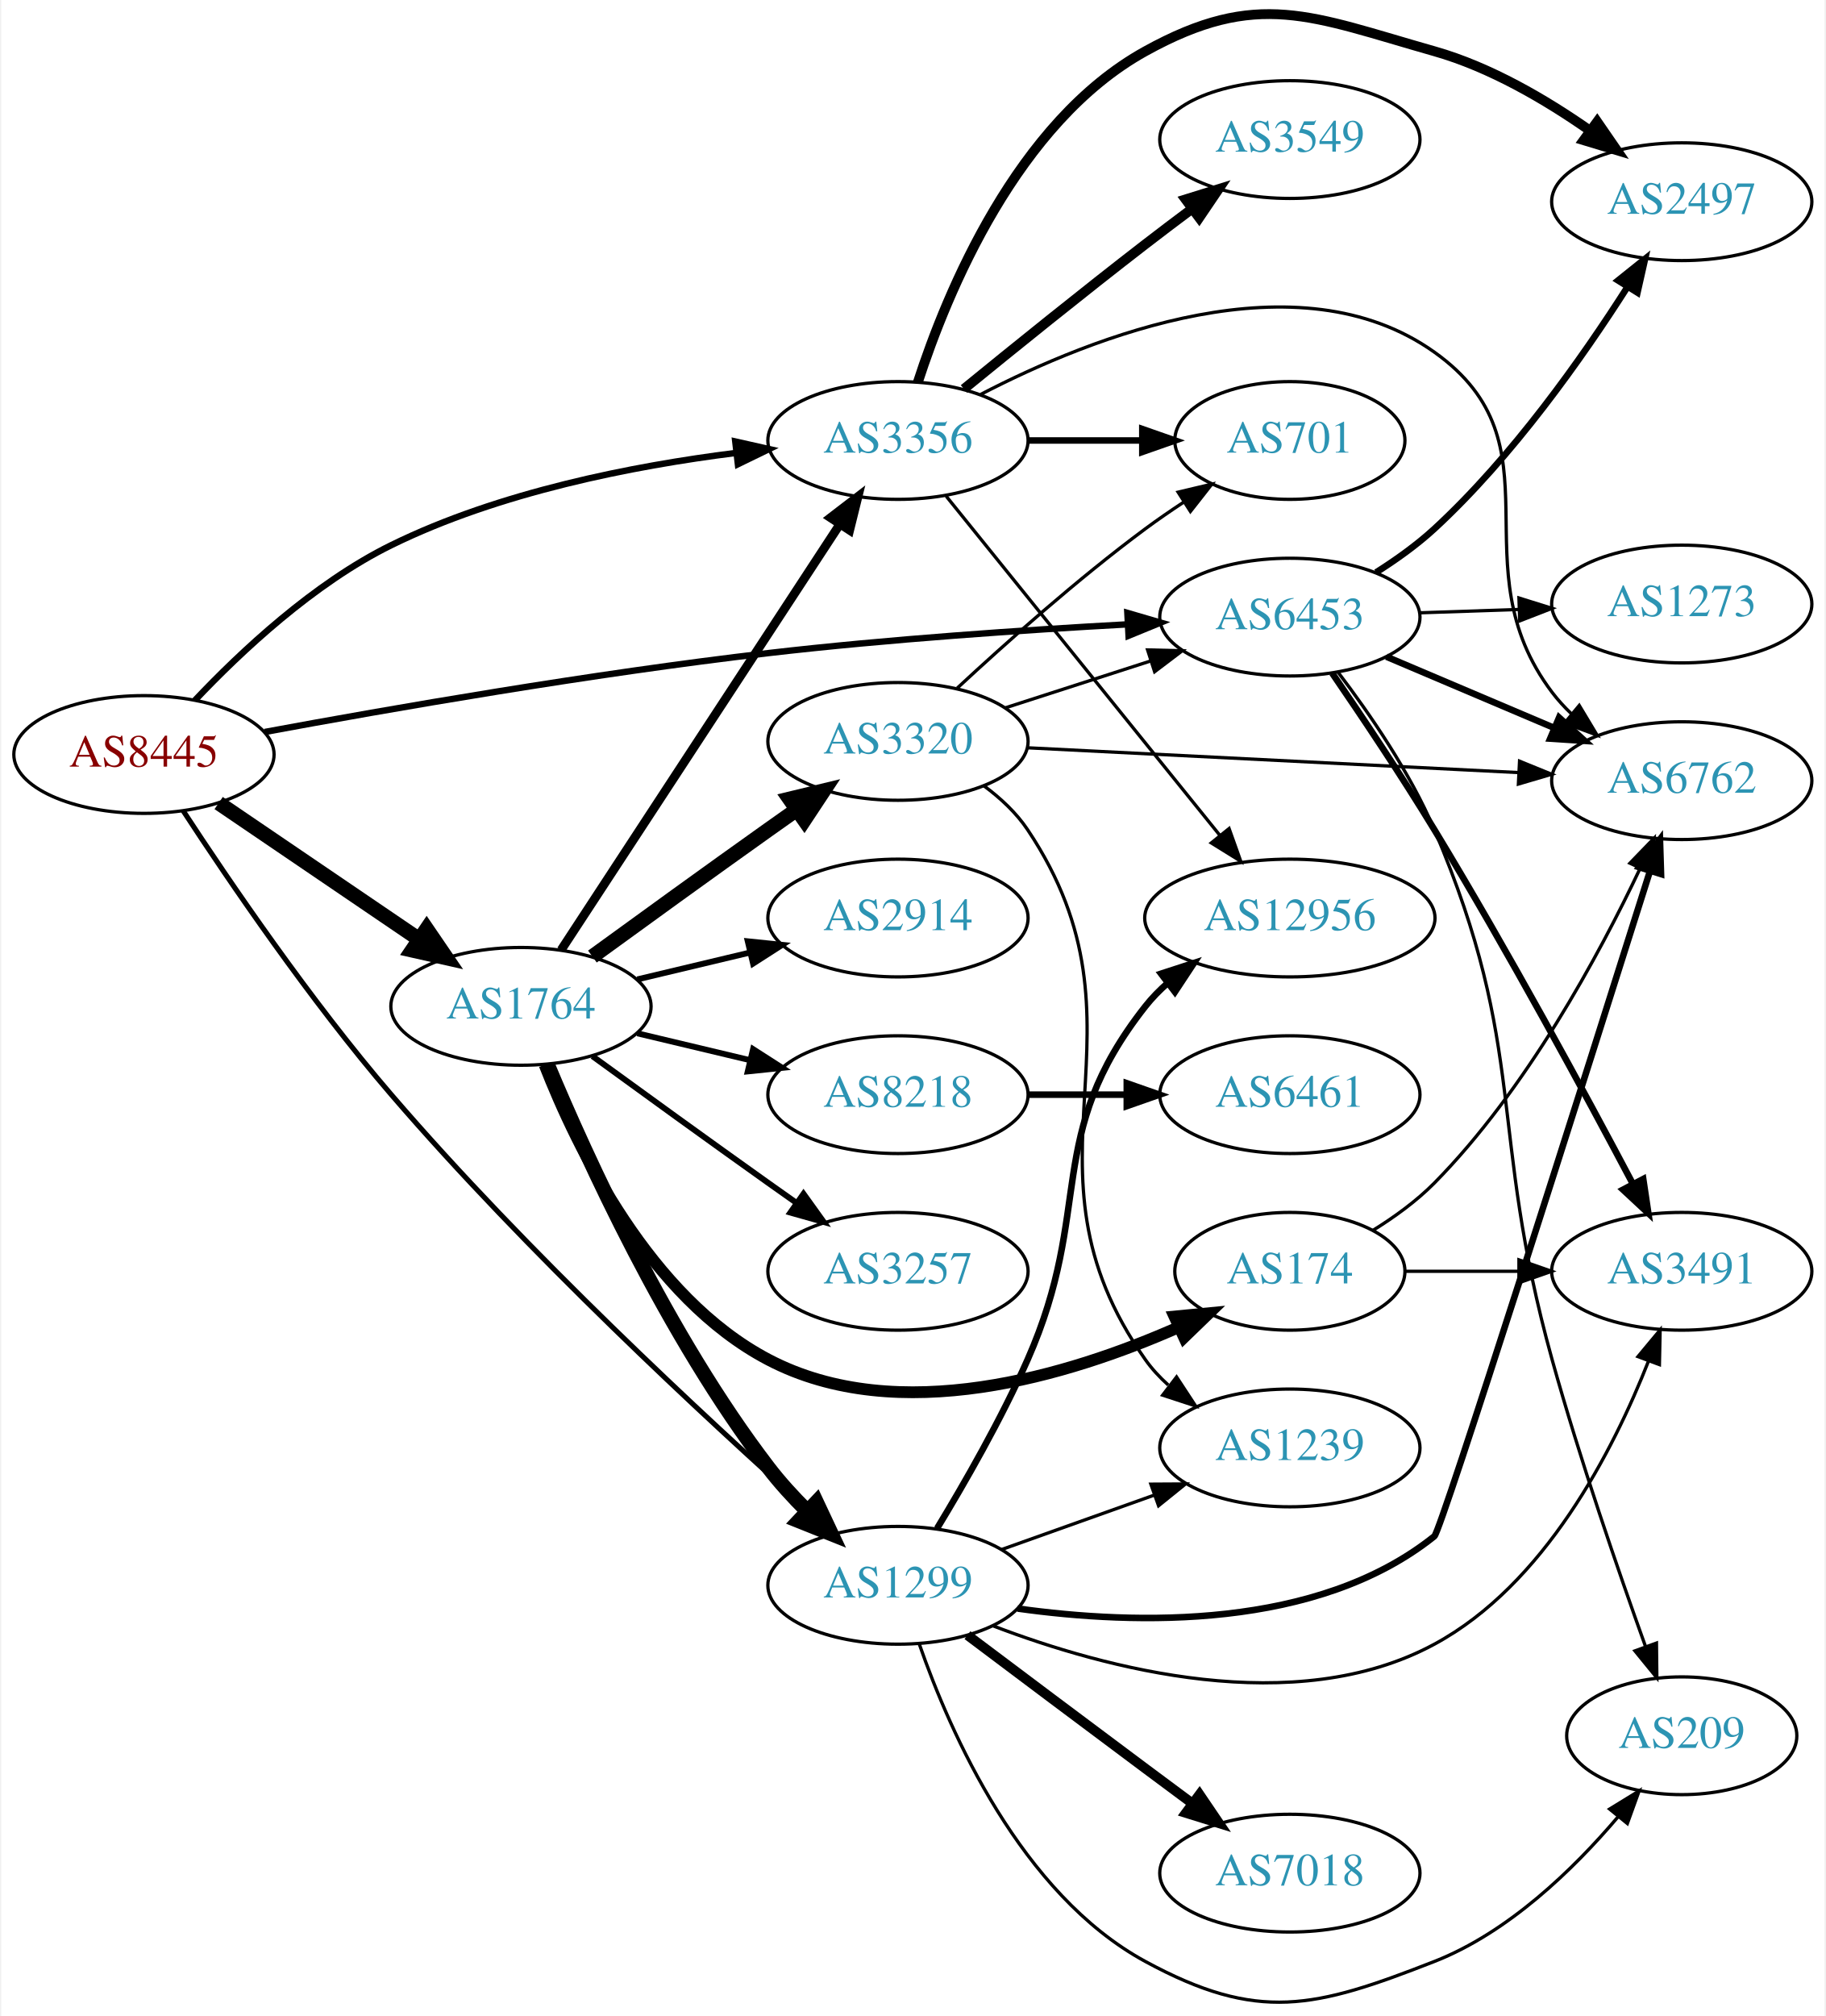
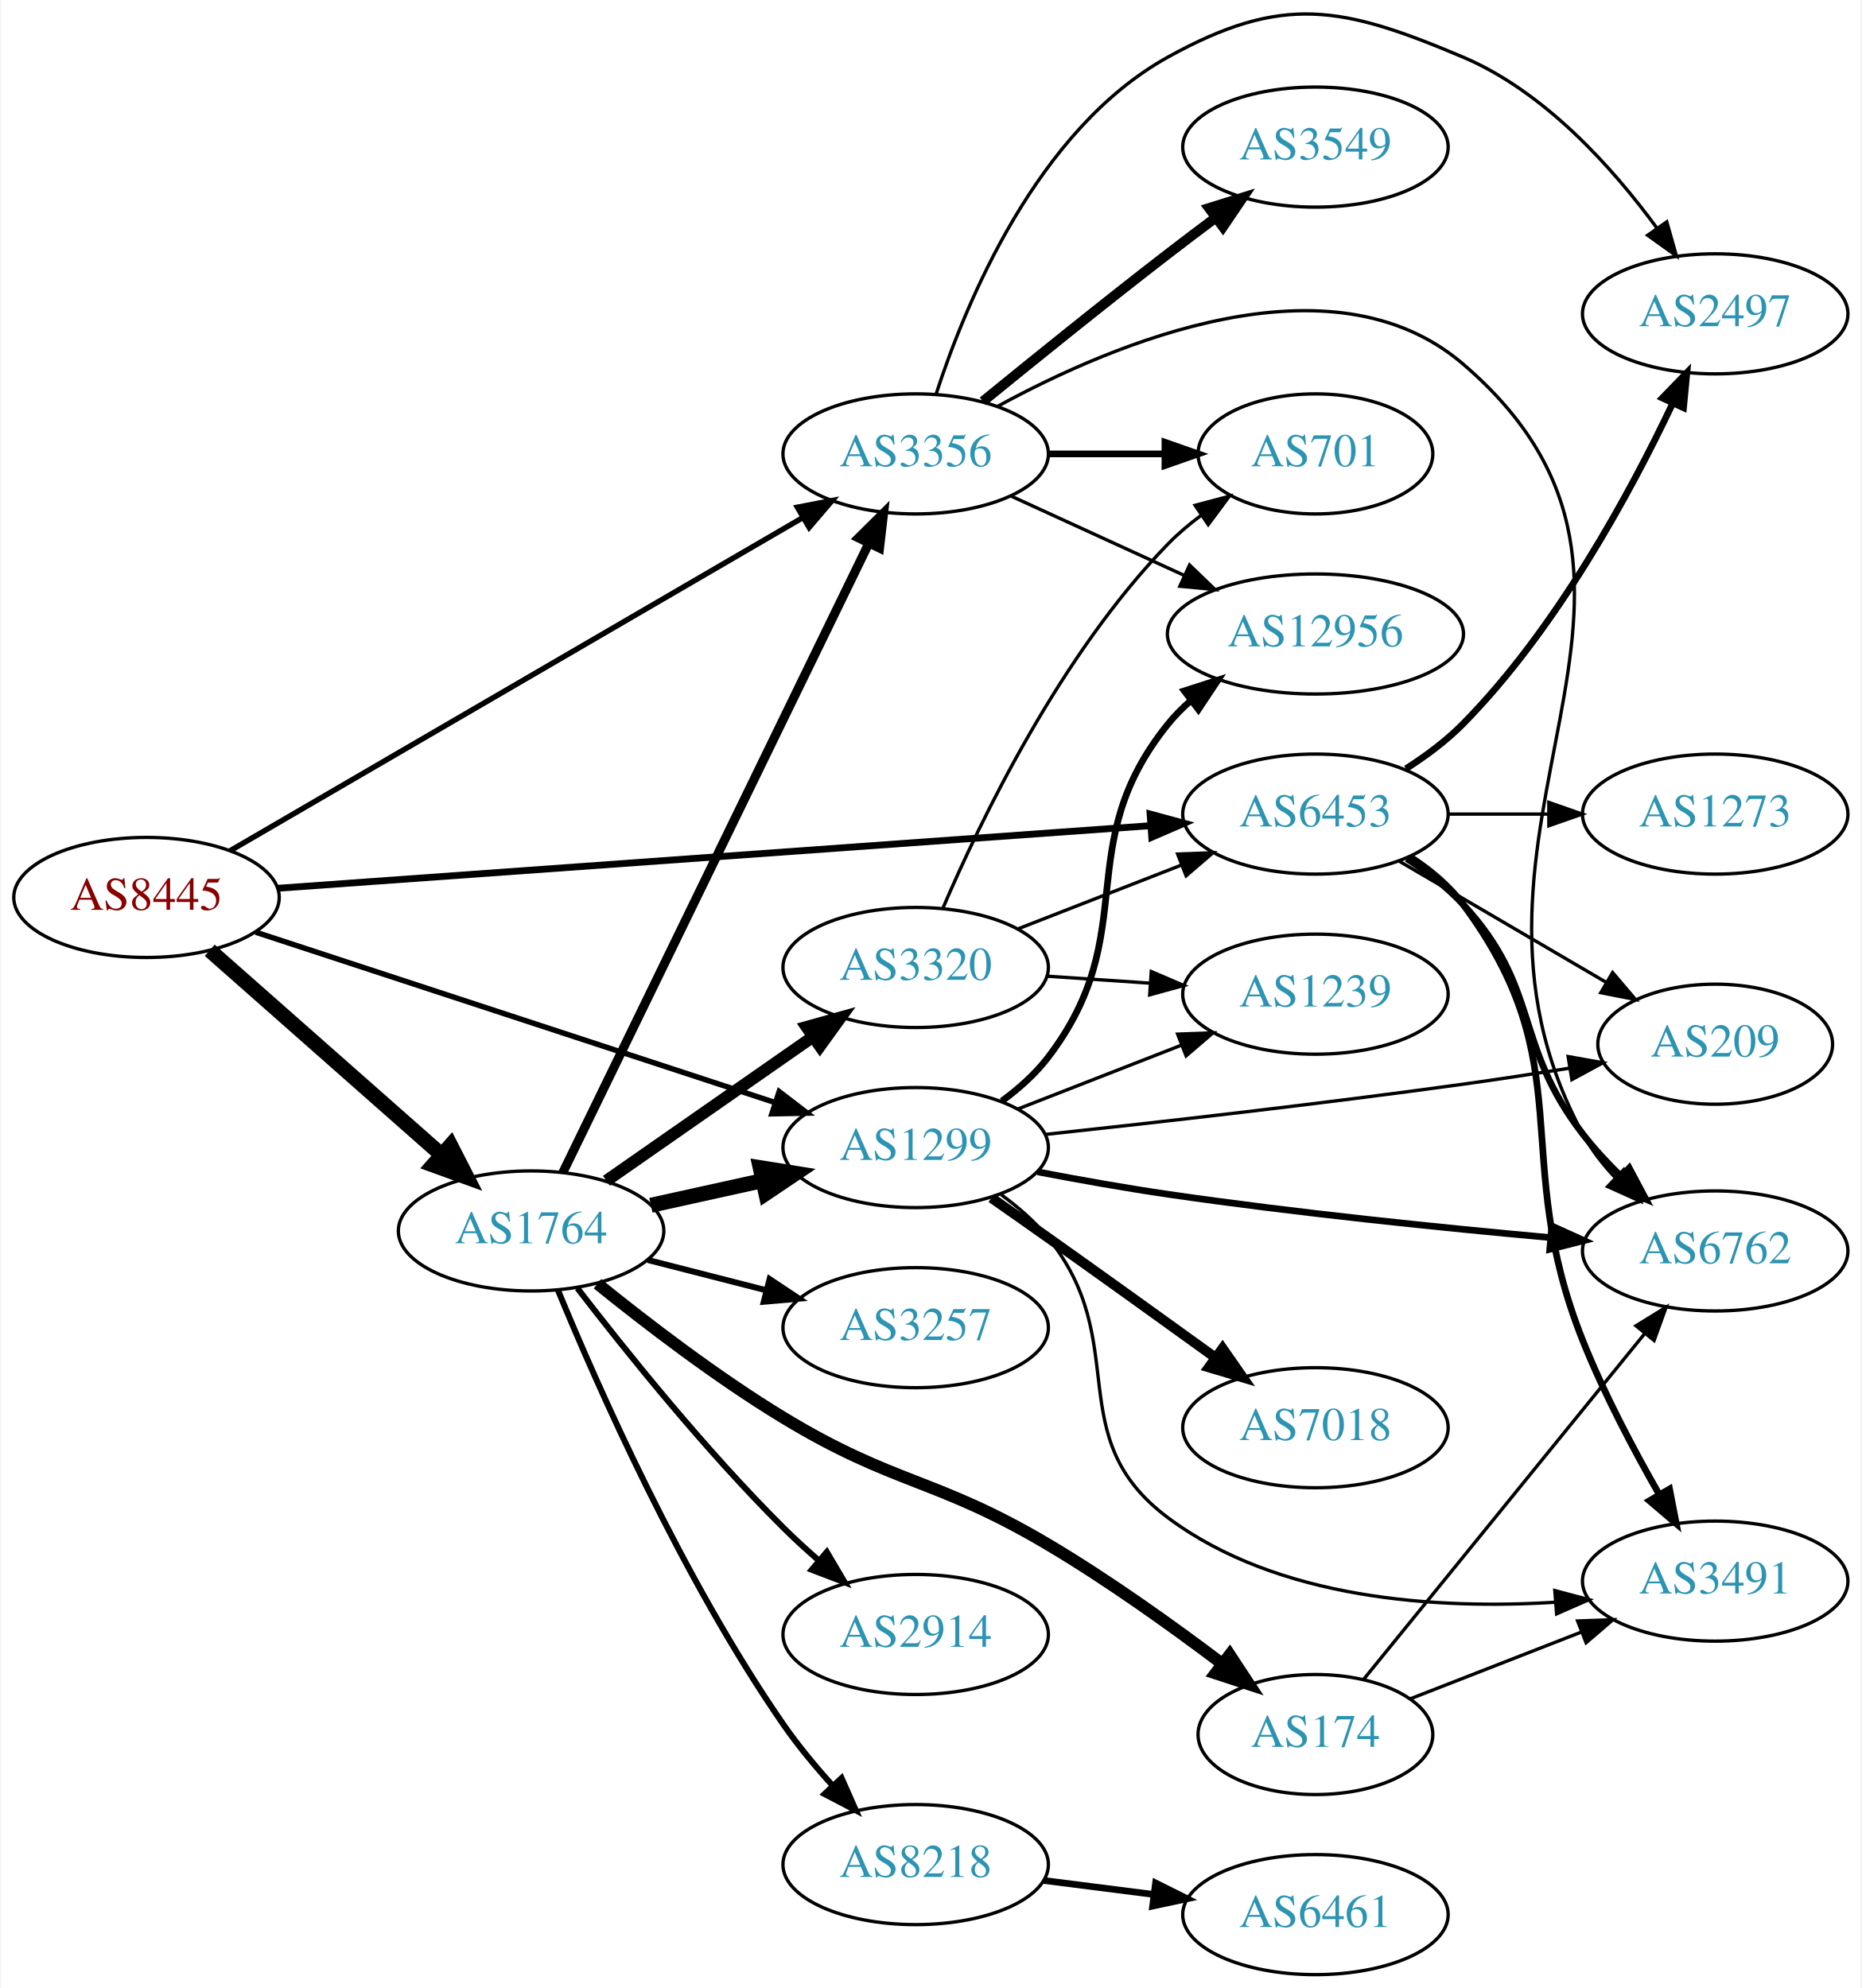
- <svg xmlns="http://www.w3.org/2000/svg" xmlns:xlink="http://www.w3.org/1999/xlink" width="558pt" height="616pt" viewBox="0.00 0.00 557.56 616.34">
-   <g id="graph0" class="graph" transform="scale(1 1) rotate(0) translate(4 612.344)">
-     <polygon fill="white" stroke="none" points="-4,4 -4,-612.344 553.564,-612.344 553.564,4 -4,4" />
+ <svg xmlns="http://www.w3.org/2000/svg" xmlns:xlink="http://www.w3.org/1999/xlink" width="558pt" height="596pt" viewBox="0.00 0.00 557.56 596.11">
+   <g id="graph0" class="graph" transform="scale(1 1) rotate(0) translate(4 592.106)">
+     <polygon fill="white" stroke="none" points="-4,4 -4,-592.106 553.564,-592.106 553.564,4 -4,4" />
    <g id="node1" class="node">
      <g id="a_node1">
        <a xlink:href="/asn/8445" xlink:title="AS8445 ~ SALZBURG-AG-AS [AT]">
-           <ellipse fill="#ffffff" stroke="black" cx="39.647" cy="-381.677" rx="39.794" ry="18" />
-           <text text-anchor="middle" x="39.647" y="-377.977" font-family="Times,serif" font-size="14.00" fill="#880000">AS8445</text>
+           <ellipse fill="#ffffff" stroke="black" cx="39.647" cy="-323" rx="39.794" ry="18" />
+           <text text-anchor="middle" x="39.647" y="-319.3" font-family="Times,serif" font-size="14.00" fill="#880000">AS8445</text>
        </a>
      </g>
    </g>
    <g id="node2" class="node">
      <g id="a_node2">
        <a xlink:href="/asn/1299" xlink:title="AS1299 ~ Telia Carrier [EU]">
-           <ellipse fill="#ffffff" stroke="black" cx="270.232" cy="-127.677" rx="39.794" ry="18" />
-           <text text-anchor="middle" x="270.232" y="-123.977" font-family="Times,serif" font-size="14.00" fill="#2c94b3">AS1299</text>
+           <ellipse fill="#ffffff" stroke="black" cx="270.232" cy="-248" rx="39.794" ry="18" />
+           <text text-anchor="middle" x="270.232" y="-244.3" font-family="Times,serif" font-size="14.00" fill="#2c94b3">AS1299</text>
        </a>
      </g>
    </g>
    <g id="edge1" class="edge">
-       <path fill="none" stroke="black" stroke-width="1.565" d="M51.672,-364.423C65.528,-343.212 90.507,-306.487 115.293,-277.677 156.797,-229.434 211.323,-178.897 243.1,-150.533" />
-       <polygon fill="black" stroke="black" stroke-width="1.565" points="245.513,-153.072 250.667,-143.815 240.865,-147.837 245.513,-153.072" />
+       <path fill="none" stroke="black" stroke-width="1.636" d="M72.43,-312.572C113.032,-299.25 183.378,-276.169 228.048,-261.513" />
+       <polygon fill="black" stroke="black" stroke-width="1.636" points="229.308,-264.783 237.718,-258.34 227.126,-258.132 229.308,-264.783" />
    </g>
    <g id="node3" class="node">
      <g id="a_node3">
        <a xlink:href="/asn/1764" xlink:title="AS1764 ~ NEXTLAYER-AS [AT]">
-           <ellipse fill="#ffffff" stroke="black" cx="154.939" cy="-304.677" rx="39.794" ry="18" />
-           <text text-anchor="middle" x="154.939" y="-300.977" font-family="Times,serif" font-size="14.00" fill="#2c94b3">AS1764</text>
+           <ellipse fill="#ffffff" stroke="black" cx="154.939" cy="-223" rx="39.794" ry="18" />
+           <text text-anchor="middle" x="154.939" y="-219.3" font-family="Times,serif" font-size="14.00" fill="#2c94b3">AS1764</text>
        </a>
      </g>
    </g>
    <g id="edge2" class="edge">
-       <path fill="none" stroke="black" stroke-width="4.5" d="M62.49,-366.831C79.888,-355.007 104.435,-338.323 123.718,-325.217" />
-       <polygon fill="black" stroke="black" stroke-width="4.5" points="126.105,-328.356 132.162,-319.478 121.679,-321.843 126.105,-328.356" />
+       <path fill="none" stroke="black" stroke-width="4.5" d="M58.598,-307.155C77.298,-290.649 106.775,-264.631 128.004,-245.892" />
+       <polygon fill="black" stroke="black" stroke-width="4.5" points="130.805,-248.672 135.697,-239.102 125.594,-242.768 130.805,-248.672" />
    </g>
    <g id="node4" class="node">
      <g id="a_node4">
        <a xlink:href="/asn/3356" xlink:title="AS3356 ~ Level 3 Parent, LLC [US]">
-           <ellipse fill="#ffffff" stroke="black" cx="270.232" cy="-477.677" rx="39.794" ry="18" />
-           <text text-anchor="middle" x="270.232" y="-473.977" font-family="Times,serif" font-size="14.00" fill="#2c94b3">AS3356</text>
+           <ellipse fill="#ffffff" stroke="black" cx="270.232" cy="-456" rx="39.794" ry="18" />
+           <text text-anchor="middle" x="270.232" y="-452.3" font-family="Times,serif" font-size="14.00" fill="#2c94b3">AS3356</text>
        </a>
      </g>
    </g>
    <g id="edge3" class="edge">
-       <path fill="none" stroke="black" stroke-width="1.957" d="M55.247,-398.252C69.191,-413.005 91.547,-434.005 115.293,-445.677 148.307,-461.905 189.223,-469.915 220.572,-473.863" />
-       <polygon fill="black" stroke="black" stroke-width="1.957" points="220.474,-477.375 230.811,-475.052 221.282,-470.422 220.474,-477.375" />
+       <path fill="none" stroke="black" stroke-width="1.636" d="M64.677,-336.982C105.835,-360.929 189.868,-409.823 236.399,-436.896" />
+       <polygon fill="black" stroke="black" stroke-width="1.636" points="234.777,-440.002 245.181,-442.006 238.297,-433.952 234.777,-440.002" />
    </g>
    <g id="node5" class="node">
      <g id="a_node5">
        <a xlink:href="/asn/6453" xlink:title="AS6453 ~ TATA COMMUNICATIONS (AMERICA) INC [US]">
-           <ellipse fill="#ffffff" stroke="black" cx="390.075" cy="-423.677" rx="39.794" ry="18" />
-           <text text-anchor="middle" x="390.075" y="-419.977" font-family="Times,serif" font-size="14.00" fill="#2c94b3">AS6453</text>
+           <ellipse fill="#ffffff" stroke="black" cx="390.075" cy="-348" rx="39.794" ry="18" />
+           <text text-anchor="middle" x="390.075" y="-344.3" font-family="Times,serif" font-size="14.00" fill="#2c94b3">AS6453</text>
        </a>
      </g>
    </g>
    <g id="edge4" class="edge">
-       <path fill="none" stroke="black" stroke-width="1.957" d="M76.567,-388.557C114.658,-395.614 176.654,-406.418 230.586,-412.677 267.263,-416.934 308.919,-419.746 340.319,-421.461" />
-       <polygon fill="black" stroke="black" stroke-width="1.957" points="340.381,-424.97 350.552,-422.001 340.75,-417.979 340.381,-424.97" />
+       <path fill="none" stroke="black" stroke-width="2.045" d="M78.931,-325.747C142.66,-330.32 270.399,-339.485 340.417,-344.509" />
+       <polygon fill="black" stroke="black" stroke-width="2.045" points="340.502,-348.024 350.727,-345.249 341.003,-341.042 340.502,-348.024" />
    </g>
    <g id="node6" class="node">
      <g id="a_node6">
-         <a xlink:href="/asn/6762" xlink:title="AS6762 ~ TELECOM ITALIA SPARKLE S.p.A. [IT]">
-           <ellipse fill="#ffffff" stroke="black" cx="509.918" cy="-373.677" rx="39.794" ry="18" />
-           <text text-anchor="middle" x="509.918" y="-369.977" font-family="Times,serif" font-size="14.00" fill="#2c94b3">AS6762</text>
+         <a xlink:href="/asn/1239" xlink:title="AS1239 ~ Sprint [US]">
+           <ellipse fill="#ffffff" stroke="black" cx="390.075" cy="-294" rx="39.794" ry="18" />
+           <text text-anchor="middle" x="390.075" y="-290.3" font-family="Times,serif" font-size="14.00" fill="#2c94b3">AS1239</text>
        </a>
      </g>
    </g>
    <g id="edge5" class="edge">
-       <path fill="none" stroke="black" stroke-width="2" d="M306.829,-120.573C342.925,-115.529 398.432,-113.991 434.271,-142.677 436.332,-144.327 480.912,-284.958 500.177,-345.96" />
-       <polygon fill="black" stroke="black" stroke-width="2" points="496.905,-347.223 503.253,-355.706 503.581,-345.116 496.905,-347.223" />
+       <path fill="none" stroke="black" d="M300.969,-259.608C315.763,-265.382 333.84,-272.439 349.762,-278.654" />
+       <polygon fill="black" stroke="black" points="348.76,-282.02 359.348,-282.396 351.305,-275.499 348.76,-282.02" />
    </g>
    <g id="node7" class="node">
      <g id="a_node7">
-         <a xlink:href="/asn/12956" xlink:title="AS12956 ~ TELXIUS [ES]">
-           <ellipse fill="#ffffff" stroke="black" cx="390.075" cy="-331.677" rx="44.393" ry="18" />
-           <text text-anchor="middle" x="390.075" y="-327.977" font-family="Times,serif" font-size="14.00" fill="#2c94b3">AS12956</text>
+         <a xlink:href="/asn/7018" xlink:title="AS7018 ~ AT&amp;T Services, Inc. [US]">
+           <ellipse fill="#ffffff" stroke="black" cx="390.075" cy="-164" rx="39.794" ry="18" />
+           <text text-anchor="middle" x="390.075" y="-160.3" font-family="Times,serif" font-size="14.00" fill="#2c94b3">AS7018</text>
        </a>
      </g>
    </g>
    <g id="edge6" class="edge">
-       <path fill="none" stroke="black" stroke-width="2" d="M282.19,-145.074C290.501,-158.75 301.831,-178.468 309.879,-196.677 330.332,-242.955 314.58,-264.923 345.879,-304.677 347.903,-307.248 350.244,-309.64 352.769,-311.851" />
-       <polygon fill="black" stroke="black" stroke-width="2" points="350.683,-314.662 360.759,-317.938 354.925,-309.093 350.683,-314.662" />
+       <path fill="none" stroke="black" stroke-width="3" d="M292.936,-232.916C298.472,-229.048 304.404,-224.882 309.879,-221 326.513,-209.204 345.014,-195.899 359.949,-185.111" />
+       <polygon fill="black" stroke="black" stroke-width="3" points="362.236,-187.777 368.289,-179.081 358.135,-182.104 362.236,-187.777" />
    </g>
    <g id="node8" class="node">
      <g id="a_node8">
-         <a xlink:href="/asn/1239" xlink:title="AS1239 ~ Sprint [US]">
-           <ellipse fill="#ffffff" stroke="black" cx="390.075" cy="-169.677" rx="39.794" ry="18" />
-           <text text-anchor="middle" x="390.075" y="-165.977" font-family="Times,serif" font-size="14.00" fill="#2c94b3">AS1239</text>
+         <a xlink:href="/asn/12956" xlink:title="AS12956 ~ TELXIUS [ES]">
+           <ellipse fill="#ffffff" stroke="black" cx="390.075" cy="-402" rx="44.393" ry="18" />
+           <text text-anchor="middle" x="390.075" y="-398.3" font-family="Times,serif" font-size="14.00" fill="#2c94b3">AS12956</text>
        </a>
      </g>
    </g>
    <g id="edge7" class="edge">
-       <path fill="none" stroke="black" d="M301.887,-138.602C316.096,-143.667 333.179,-149.755 348.445,-155.196" />
-       <polygon fill="black" stroke="black" points="347.57,-158.6 358.165,-158.661 349.92,-152.006 347.57,-158.6" />
+       <path fill="none" stroke="black" stroke-width="2" d="M296.076,-261.948C301.156,-265.674 306.098,-270.06 309.879,-275 338.589,-312.511 316.219,-338.236 345.879,-375 347.934,-377.547 350.297,-379.921 352.836,-382.12" />
+       <polygon fill="black" stroke="black" stroke-width="2" points="350.765,-384.943 360.851,-388.187 354.99,-379.361 350.765,-384.943" />
    </g>
    <g id="node9" class="node">
      <g id="a_node9">
-         <a xlink:href="/asn/7018" xlink:title="AS7018 ~ AT&amp;T Services, Inc. [US]">
-           <ellipse fill="#ffffff" stroke="black" cx="390.075" cy="-39.677" rx="39.794" ry="18" />
-           <text text-anchor="middle" x="390.075" y="-35.977" font-family="Times,serif" font-size="14.00" fill="#2c94b3">AS7018</text>
+         <a xlink:href="/asn/6762" xlink:title="AS6762 ~ TELECOM ITALIA SPARKLE S.p.A. [IT]">
+           <ellipse fill="#ffffff" stroke="black" cx="509.918" cy="-217" rx="39.794" ry="18" />
+           <text text-anchor="middle" x="509.918" y="-213.3" font-family="Times,serif" font-size="14.00" fill="#2c94b3">AS6762</text>
        </a>
      </g>
    </g>
    <g id="edge8" class="edge">
-       <path fill="none" stroke="black" stroke-width="3" d="M291.484,-112.433C306.485,-101.153 327.435,-85.427 345.879,-71.677 350.462,-68.26 355.325,-64.647 360.071,-61.126" />
-       <polygon fill="black" stroke="black" stroke-width="3" points="362.452,-63.718 368.403,-54.952 358.284,-58.094 362.452,-63.718" />
+       <path fill="none" stroke="black" stroke-width="2" d="M306.825,-240.713C319.156,-238.351 333.092,-235.863 345.879,-234 384.25,-228.411 427.962,-223.955 460.459,-221.01" />
+       <polygon fill="black" stroke="black" stroke-width="2" points="460.945,-224.481 470.595,-220.108 460.324,-217.508 460.945,-224.481" />
    </g>
    <g id="node10" class="node">
      <g id="a_node10">
        <a xlink:href="/asn/3491" xlink:title="AS3491 ~ PCCW Global, Inc. [US]">
-           <ellipse fill="#ffffff" stroke="black" cx="509.918" cy="-223.677" rx="39.794" ry="18" />
-           <text text-anchor="middle" x="509.918" y="-219.977" font-family="Times,serif" font-size="14.00" fill="#2c94b3">AS3491</text>
+           <ellipse fill="#ffffff" stroke="black" cx="509.918" cy="-118" rx="39.794" ry="18" />
+           <text text-anchor="middle" x="509.918" y="-114.3" font-family="Times,serif" font-size="14.00" fill="#2c94b3">AS3491</text>
        </a>
      </g>
    </g>
    <g id="edge9" class="edge">
-       <path fill="none" stroke="black" d="M299.35,-115.269C333.42,-102.24 391.557,-86.59 434.271,-109.677 468.005,-127.911 488.947,-168.759 499.771,-196.273" />
-       <polygon fill="black" stroke="black" points="496.529,-197.596 503.306,-205.74 503.087,-195.147 496.529,-197.596" />
+       <path fill="none" stroke="black" d="M295.861,-233.883C300.953,-230.165 305.953,-225.825 309.879,-221 335.512,-189.492 313.323,-161.288 345.879,-137 378.933,-112.34 426.717,-109.489 462.014,-111.67" />
+       <polygon fill="black" stroke="black" points="461.836,-115.167 472.076,-112.447 462.375,-108.187 461.836,-115.167" />
    </g>
    <g id="node11" class="node">
      <g id="a_node11">
        <a xlink:href="/asn/209" xlink:title="AS209 ~ CenturyLink Communications, LLC [US]">
-           <ellipse fill="#ffffff" stroke="black" cx="509.918" cy="-81.677" rx="35.194" ry="18" />
-           <text text-anchor="middle" x="509.918" y="-77.977" font-family="Times,serif" font-size="14.00" fill="#2c94b3">AS209</text>
+           <ellipse fill="#ffffff" stroke="black" cx="509.918" cy="-279" rx="35.194" ry="18" />
+           <text text-anchor="middle" x="509.918" y="-275.3" font-family="Times,serif" font-size="14.00" fill="#2c94b3">AS209</text>
        </a>
      </g>
    </g>
    <g id="edge10" class="edge">
-       <path fill="none" stroke="black" d="M276.796,-109.588C286.142,-82.754 307.81,-33.352 345.879,-12.677 380.402,6.072 397.688,1.641 434.271,-12.677 456.942,-21.55 476.856,-40.897 490.401,-56.853" />
-       <polygon fill="black" stroke="black" points="487.856,-59.27 496.884,-64.814 493.283,-54.85 487.856,-59.27" />
+       <path fill="none" stroke="black" d="M309.177,-251.951C342.258,-255.507 391.507,-261.074 434.271,-267 444.607,-268.432 455.723,-270.132 466.136,-271.796" />
+       <polygon fill="black" stroke="black" points="465.83,-275.292 476.261,-273.435 466.95,-268.382 465.83,-275.292" />
+     </g>
+     <g id="edge15" class="edge">
+       <path fill="none" stroke="black" stroke-width="4.5" d="M190.856,-230.705C201.408,-233.033 213.147,-235.624 224.26,-238.076" />
+       <polygon fill="black" stroke="black" stroke-width="4.5" points="223.623,-241.968 234.237,-240.278 225.32,-234.278 223.623,-241.968" />
    </g>
    <g id="edge16" class="edge">
-       <path fill="none" stroke="black" stroke-width="4.5" d="M163.166,-286.634C174.858,-258.673 199.755,-203.91 230.586,-163.677 234.072,-159.128 238.159,-154.655 242.346,-150.491" />
-       <polygon fill="black" stroke="black" stroke-width="4.5" points="245.311,-153.107 249.883,-143.381 239.907,-147.379 245.311,-153.107" />
-     </g>
-     <g id="edge15" class="edge">
-       <path fill="none" stroke="black" stroke-width="2.7" d="M167.217,-321.898C187.236,-352.467 229.073,-416.353 252.473,-452.086" />
-       <polygon fill="black" stroke="black" stroke-width="2.7" points="249.594,-454.078 258.001,-460.526 255.45,-450.243 249.594,-454.078" />
+       <path fill="none" stroke="black" stroke-width="2.7" d="M164.455,-240.513C184.097,-280.91 232.687,-380.84 256.145,-429.085" />
+       <polygon fill="black" stroke="black" stroke-width="2.7" points="253.098,-430.821 260.618,-438.284 259.393,-427.76 253.098,-430.821" />
    </g>
    <g id="node12" class="node">
      <g id="a_node12">
        <a xlink:href="/asn/174" xlink:title="AS174 ~ Cogent Communications [US]">
-           <ellipse fill="#ffffff" stroke="black" cx="390.075" cy="-223.677" rx="35.194" ry="18" />
-           <text text-anchor="middle" x="390.075" y="-219.977" font-family="Times,serif" font-size="14.00" fill="#2c94b3">AS174</text>
+           <ellipse fill="#ffffff" stroke="black" cx="390.075" cy="-72" rx="35.194" ry="18" />
+           <text text-anchor="middle" x="390.075" y="-68.3" font-family="Times,serif" font-size="14.00" fill="#2c94b3">AS174</text>
        </a>
      </g>
    </g>
    <g id="edge11" class="edge">
-       <path fill="none" stroke="black" stroke-width="3.6" d="M162.163,-286.811C172.109,-261.385 194.252,-215.732 230.586,-196.677 270.295,-175.852 322.576,-191.795 356.015,-206.561" />
-       <polygon fill="black" stroke="black" stroke-width="3.6" points="354.791,-209.85 365.337,-210.863 357.724,-203.495 354.791,-209.85" />
+       <path fill="none" stroke="black" stroke-width="3.6" d="M174.847,-207.17C189.514,-195.306 210.64,-179.1 230.586,-167 263.998,-146.732 276.268,-148.937 309.879,-129 327.905,-118.308 347.004,-104.638 361.93,-93.365" />
+       <polygon fill="black" stroke="black" stroke-width="3.6" points="364.377,-95.9 370.196,-87.045 360.126,-90.338 364.377,-95.9" />
    </g>
    <g id="node13" class="node">
      <g id="a_node13">
        <a xlink:href="/asn/8218" xlink:title="AS8218 ~ legacy Neotelecoms [FR]">
-           <ellipse fill="#ffffff" stroke="black" cx="270.232" cy="-277.677" rx="39.794" ry="18" />
-           <text text-anchor="middle" x="270.232" y="-273.977" font-family="Times,serif" font-size="14.00" fill="#2c94b3">AS8218</text>
+           <ellipse fill="#ffffff" stroke="black" cx="270.232" cy="-33" rx="39.794" ry="18" />
+           <text text-anchor="middle" x="270.232" y="-29.3" font-family="Times,serif" font-size="14.00" fill="#2c94b3">AS8218</text>
        </a>
      </g>
    </g>
    <g id="edge12" class="edge">
-       <path fill="none" stroke="black" stroke-width="1.8" d="M190.547,-296.43C201.418,-293.839 213.572,-290.942 225.015,-288.215" />
-       <polygon fill="black" stroke="black" stroke-width="1.8" points="225.921,-291.597 234.837,-285.874 224.298,-284.788 225.921,-291.597" />
+       <path fill="none" stroke="black" stroke-width="1.8" d="M162.988,-205.264C174.795,-176.571 200.284,-118.774 230.586,-75 234.929,-68.727 240.155,-62.427 245.341,-56.685" />
+       <polygon fill="black" stroke="black" stroke-width="1.8" points="248.019,-58.946 252.301,-49.255 242.91,-54.161 248.019,-58.946" />
    </g>
    <g id="node14" class="node">
      <g id="a_node14">
        <a xlink:href="/asn/2914" xlink:title="AS2914 ~ NTT America, Inc. [US]">
-           <ellipse fill="#ffffff" stroke="black" cx="270.232" cy="-331.677" rx="39.794" ry="18" />
-           <text text-anchor="middle" x="270.232" y="-327.977" font-family="Times,serif" font-size="14.00" fill="#2c94b3">AS2914</text>
+           <ellipse fill="#ffffff" stroke="black" cx="270.232" cy="-102" rx="39.794" ry="18" />
+           <text text-anchor="middle" x="270.232" y="-98.3" font-family="Times,serif" font-size="14.00" fill="#2c94b3">AS2914</text>
        </a>
      </g>
    </g>
    <g id="edge13" class="edge">
-       <path fill="none" stroke="black" stroke-width="1.8" d="M190.547,-312.925C201.418,-315.516 213.572,-318.412 225.015,-321.139" />
-       <polygon fill="black" stroke="black" stroke-width="1.8" points="224.298,-324.566 234.837,-323.48 225.921,-317.757 224.298,-324.566" />
+       <path fill="none" stroke="black" stroke-width="1.8" d="M168.842,-205.811C183.089,-187.281 207.126,-157.312 230.586,-134 233.872,-130.734 237.461,-127.444 241.085,-124.281" />
+       <polygon fill="black" stroke="black" stroke-width="1.8" points="243.592,-126.745 248.971,-117.617 239.074,-121.398 243.592,-126.745" />
    </g>
    <g id="node15" class="node">
      <g id="a_node15">
        <a xlink:href="/asn/3257" xlink:title="AS3257 ~ GTT [DE]">
-           <ellipse fill="#ffffff" stroke="black" cx="270.232" cy="-223.677" rx="39.794" ry="18" />
-           <text text-anchor="middle" x="270.232" y="-219.977" font-family="Times,serif" font-size="14.00" fill="#2c94b3">AS3257</text>
+           <ellipse fill="#ffffff" stroke="black" cx="270.232" cy="-194" rx="39.794" ry="18" />
+           <text text-anchor="middle" x="270.232" y="-190.3" font-family="Times,serif" font-size="14.00" fill="#2c94b3">AS3257</text>
        </a>
      </g>
    </g>
    <g id="edge14" class="edge">
-       <path fill="none" stroke="black" stroke-width="1.8" d="M176.788,-289.455C191.722,-278.586 212.335,-263.652 230.586,-250.677 233.406,-248.672 236.349,-246.593 239.297,-244.518" />
-       <polygon fill="black" stroke="black" stroke-width="1.8" points="241.344,-247.358 247.522,-238.751 237.325,-241.627 241.344,-247.358" />
+       <path fill="none" stroke="black" stroke-width="1.8" d="M189.931,-214.299C201.134,-211.432 213.751,-208.202 225.572,-205.176" />
+       <polygon fill="black" stroke="black" stroke-width="1.8" points="226.445,-208.565 235.265,-202.695 224.709,-201.784 226.445,-208.565" />
    </g>
    <g id="node16" class="node">
      <g id="a_node16">
        <a xlink:href="/asn/3320" xlink:title="AS3320 ~ DTAG [DE]">
-           <ellipse fill="#ffffff" stroke="black" cx="270.232" cy="-385.677" rx="39.794" ry="18" />
-           <text text-anchor="middle" x="270.232" y="-381.977" font-family="Times,serif" font-size="14.00" fill="#2c94b3">AS3320</text>
+           <ellipse fill="#ffffff" stroke="black" cx="270.232" cy="-302" rx="39.794" ry="18" />
+           <text text-anchor="middle" x="270.232" y="-298.3" font-family="Times,serif" font-size="14.00" fill="#2c94b3">AS3320</text>
        </a>
      </g>
    </g>
    <g id="edge17" class="edge">
-       <path fill="none" stroke="black" stroke-width="4.5" d="M176.788,-319.899C191.722,-330.768 212.335,-345.702 230.586,-358.677 233.406,-360.682 236.349,-362.762 239.297,-364.836" />
-       <polygon fill="black" stroke="black" stroke-width="4.5" points="237.074,-368.086 247.522,-370.603 241.595,-361.638 237.074,-368.086" />
-     </g>
-     <g id="edge21" class="edge">
-       <path fill="none" stroke="black" d="M295.542,-491.77C329.746,-509.536 392.553,-534.383 434.271,-504.677 474.115,-476.306 440.782,-439.701 470.271,-400.677 472.029,-398.351 474.046,-396.149 476.216,-394.082" />
-       <polygon fill="black" stroke="black" points="478.574,-396.673 484.029,-387.591 474.101,-391.289 478.574,-396.673" />
+       <path fill="none" stroke="black" stroke-width="3.6" d="M177.516,-238.045C195.076,-250.29 220.05,-267.705 239.504,-281.27" />
+       <polygon fill="black" stroke="black" stroke-width="3.6" points="237.532,-284.162 247.737,-287.011 241.536,-278.42 237.532,-284.162" />
    </g>
    <g id="edge22" class="edge">
-       <path fill="none" stroke="black" d="M284.981,-460.643C305.626,-435.066 344.761,-386.58 368.721,-356.895" />
-       <polygon fill="black" stroke="black" points="371.491,-359.035 375.049,-349.055 366.044,-354.638 371.491,-359.035" />
+       <path fill="none" stroke="black" d="M298.861,-443.339C314.359,-436.238 333.926,-427.272 350.872,-419.506" />
+       <polygon fill="black" stroke="black" points="352.342,-422.683 359.975,-415.335 349.426,-416.319 352.342,-422.683" />
+     </g>
+     <g id="edge23" class="edge">
+       <path fill="none" stroke="black" d="M294.857,-470.291C329.656,-489.293 394.825,-516.775 434.271,-483 513.198,-415.421 420.937,-343.447 470.271,-252 472.785,-247.34 476.169,-242.981 479.892,-239.031" />
+       <polygon fill="black" stroke="black" points="482.493,-241.388 487.334,-231.963 477.673,-236.312 482.493,-241.388" />
    </g>
    <g id="node18" class="node">
      <g id="a_node18">
        <a xlink:href="/asn/3549" xlink:title="AS3549 ~ Level 3 Parent, LLC [US]">
-           <ellipse fill="#ffffff" stroke="black" cx="390.075" cy="-569.677" rx="39.794" ry="18" />
-           <text text-anchor="middle" x="390.075" y="-565.977" font-family="Times,serif" font-size="14.00" fill="#2c94b3">AS3549</text>
+           <ellipse fill="#ffffff" stroke="black" cx="390.075" cy="-548" rx="39.794" ry="18" />
+           <text text-anchor="middle" x="390.075" y="-544.3" font-family="Times,serif" font-size="14.00" fill="#2c94b3">AS3549</text>
        </a>
      </g>
    </g>
    <g id="edge19" class="edge">
-       <path fill="none" stroke="black" stroke-width="3" d="M290.399,-493.428C305.38,-505.654 326.793,-522.947 345.879,-537.677 350.404,-541.17 355.237,-544.823 359.971,-548.36" />
-       <polygon fill="black" stroke="black" stroke-width="3" points="358.181,-551.391 368.297,-554.541 362.354,-545.77 358.181,-551.391" />
+       <path fill="none" stroke="black" stroke-width="3" d="M290.399,-471.75C305.38,-483.977 326.793,-501.269 345.879,-516 350.404,-519.493 355.237,-523.146 359.971,-526.683" />
+       <polygon fill="black" stroke="black" stroke-width="3" points="358.181,-529.714 368.297,-532.864 362.354,-524.093 358.181,-529.714" />
    </g>
    <g id="node19" class="node">
      <g id="a_node19">
        <a xlink:href="/asn/2497" xlink:title="AS2497 ~ Internet Initiative Japan Inc. [JP]">
-           <ellipse fill="#ffffff" stroke="black" cx="509.918" cy="-550.677" rx="39.794" ry="18" />
-           <text text-anchor="middle" x="509.918" y="-546.977" font-family="Times,serif" font-size="14.00" fill="#2c94b3">AS2497</text>
+           <ellipse fill="#ffffff" stroke="black" cx="509.918" cy="-498" rx="39.794" ry="18" />
+           <text text-anchor="middle" x="509.918" y="-494.3" font-family="Times,serif" font-size="14.00" fill="#2c94b3">AS2497</text>
        </a>
      </g>
    </g>
    <g id="edge20" class="edge">
-       <path fill="none" stroke="black" stroke-width="3" d="M276.307,-495.467C285.229,-522.983 306.613,-574.956 345.879,-596.677 380.255,-615.693 396.474,-607.388 434.271,-596.677 451.331,-591.843 468.321,-581.884 481.772,-572.465" />
-       <polygon fill="black" stroke="black" stroke-width="3" points="484.051,-575.135 490.066,-566.413 479.925,-569.48 484.051,-575.135" />
+       <path fill="none" stroke="black" d="M276.307,-473.79C285.229,-501.306 306.613,-553.279 345.879,-575 380.255,-594.016 398.094,-590.315 434.271,-575 458.73,-564.646 479.109,-541.92 492.361,-523.827" />
+       <polygon fill="black" stroke="black" points="495.401,-525.588 498.28,-515.392 489.671,-521.567 495.401,-525.588" />
    </g>
    <g id="node20" class="node">
      <g id="a_node20">
        <a xlink:href="/asn/701" xlink:title="AS701 ~ UUNET [US]">
-           <ellipse fill="#ffffff" stroke="black" cx="390.075" cy="-477.677" rx="35.194" ry="18" />
-           <text text-anchor="middle" x="390.075" y="-473.977" font-family="Times,serif" font-size="14.00" fill="#2c94b3">AS701</text>
-         </a>
-       </g>
-     </g>
-     <g id="edge23" class="edge">
-       <path fill="none" stroke="black" stroke-width="2" d="M310.145,-477.677C321.232,-477.677 333.391,-477.677 344.774,-477.677" />
-       <polygon fill="black" stroke="black" stroke-width="2" points="344.955,-481.177 354.955,-477.677 344.955,-474.177 344.955,-481.177" />
+           <ellipse fill="#ffffff" stroke="black" cx="390.075" cy="-456" rx="35.194" ry="18" />
+           <text text-anchor="middle" x="390.075" y="-452.3" font-family="Times,serif" font-size="14.00" fill="#2c94b3">AS701</text>
+         </a>
+       </g>
+     </g>
+     <g id="edge21" class="edge">
+       <path fill="none" stroke="black" stroke-width="2" d="M310.145,-456C321.232,-456 333.391,-456 344.774,-456" />
+       <polygon fill="black" stroke="black" stroke-width="2" points="344.955,-459.5 354.955,-456 344.955,-452.5 344.955,-459.5" />
+     </g>
+     <g id="edge30" class="edge">
+       <path fill="none" stroke="black" stroke-width="2" d="M417.44,-334.626C423.446,-330.778 429.466,-326.193 434.271,-321 457.761,-295.609 449.122,-279.37 470.271,-252 473.661,-247.613 477.641,-243.321 481.735,-239.331" />
+       <polygon fill="black" stroke="black" stroke-width="2" points="484.145,-241.87 489.124,-232.518 479.399,-236.724 484.145,-241.87" />
+     </g>
+     <g id="edge31" class="edge">
+       <path fill="none" stroke="black" stroke-width="2" d="M418.26,-335.308C424.242,-331.439 430.045,-326.674 434.271,-321 470.338,-272.575 447.852,-246.064 470.271,-190 476.605,-174.16 485.516,-157.314 493.185,-143.903" />
+       <polygon fill="black" stroke="black" stroke-width="2" points="496.233,-145.623 498.249,-135.222 490.187,-142.096 496.233,-145.623" />
    </g>
    <g id="edge32" class="edge">
-       <path fill="none" stroke="black" stroke-width="2" d="M419.601,-411.574C434.976,-405.05 454.152,-396.914 470.79,-389.854" />
-       <polygon fill="black" stroke="black" stroke-width="2" points="472.407,-392.971 480.245,-385.843 469.673,-386.527 472.407,-392.971" />
-     </g>
-     <g id="edge30" class="edge">
-       <path fill="none" stroke="black" stroke-width="2" d="M403.015,-406.544C411.913,-393.579 424.213,-375.237 434.271,-358.677 456.657,-321.82 480.413,-277.921 494.96,-250.419" />
-       <polygon fill="black" stroke="black" stroke-width="2" points="498.14,-251.892 499.704,-241.413 491.946,-248.629 498.14,-251.892" />
-     </g>
-     <g id="edge33" class="edge">
-       <path fill="none" stroke="black" d="M404.862,-406.752C414.442,-394.187 426.786,-376.254 434.271,-358.677 463.17,-290.818 450.496,-267.733 470.271,-196.677 478.732,-166.275 490.527,-132.068 498.855,-108.923" />
-       <polygon fill="black" stroke="black" points="502.181,-110.018 502.303,-99.424 495.601,-107.63 502.181,-110.018" />
-     </g>
-     <g id="edge31" class="edge">
-       <path fill="none" stroke="black" stroke-width="2" d="M416.42,-437.334C422.587,-441.23 428.936,-445.765 434.271,-450.677 458.119,-472.633 479.59,-503.084 493.316,-524.6" />
-       <polygon fill="black" stroke="black" stroke-width="2" points="490.439,-526.601 498.708,-533.223 496.374,-522.889 490.439,-526.601" />
+       <path fill="none" stroke="black" d="M415.207,-333.87C433.111,-323.387 457.692,-308.994 477.187,-297.579" />
+       <polygon fill="black" stroke="black" points="479.158,-300.481 486.019,-292.407 475.621,-294.44 479.158,-300.481" />
+     </g>
+     <g id="edge29" class="edge">
+       <path fill="none" stroke="black" stroke-width="2" d="M417.206,-361.597C423.219,-365.439 429.301,-369.964 434.271,-375 462.4,-403.502 484.572,-444.541 497.217,-471.239" />
+       <polygon fill="black" stroke="black" stroke-width="2" points="494.066,-472.766 501.438,-480.376 500.421,-469.83 494.066,-472.766" />
    </g>
    <g id="node21" class="node">
      <g id="a_node21">
        <a xlink:href="/asn/1273" xlink:title="AS1273 ~ Vodafone Group PLC [EU]">
-           <ellipse fill="#ffffff" stroke="black" cx="509.918" cy="-427.677" rx="39.794" ry="18" />
-           <text text-anchor="middle" x="509.918" y="-423.977" font-family="Times,serif" font-size="14.00" fill="#2c94b3">AS1273</text>
-         </a>
-       </g>
-     </g>
-     <g id="edge34" class="edge">
-       <path fill="none" stroke="black" d="M429.661,-424.987C439.428,-425.318 450.044,-425.679 460.238,-426.025" />
-       <polygon fill="black" stroke="black" points="460.132,-429.523 470.245,-426.364 460.369,-422.527 460.132,-429.523" />
-     </g>
-     <g id="edge28" class="edge">
-       <path fill="none" stroke="black" d="M415.405,-236.143C421.992,-240.216 428.804,-245.138 434.271,-250.677 462.4,-279.179 484.572,-320.218 497.217,-346.916" />
-       <polygon fill="black" stroke="black" points="494.066,-348.443 501.438,-356.053 500.421,-345.507 494.066,-348.443" />
-     </g>
-     <g id="edge29" class="edge">
-       <path fill="none" stroke="black" d="M425.477,-223.677C436.301,-223.677 448.468,-223.677 460.095,-223.677" />
-       <polygon fill="black" stroke="black" points="460.126,-227.177 470.126,-223.677 460.126,-220.177 460.126,-227.177" />
+           <ellipse fill="#ffffff" stroke="black" cx="509.918" cy="-348" rx="39.794" ry="18" />
+           <text text-anchor="middle" x="509.918" y="-344.3" font-family="Times,serif" font-size="14.00" fill="#2c94b3">AS1273</text>
+         </a>
+       </g>
+     </g>
+     <g id="edge33" class="edge">
+       <path fill="none" stroke="black" d="M429.988,-348C439.541,-348 449.891,-348 459.853,-348" />
+       <polygon fill="black" stroke="black" points="460.046,-351.5 470.046,-348 460.046,-344.5 460.046,-351.5" />
+     </g>
+     <g id="edge25" class="edge">
+       <path fill="none" stroke="black" d="M404.593,-88.633C425.26,-114.064 464.838,-162.762 488.86,-192.32" />
+       <polygon fill="black" stroke="black" points="486.171,-194.561 495.194,-200.114 491.603,-190.146 486.171,-194.561" />
+     </g>
+     <g id="edge24" class="edge">
+       <path fill="none" stroke="black" d="M418.407,-82.669C433.639,-88.615 452.87,-96.122 469.685,-102.685" />
+       <polygon fill="black" stroke="black" points="468.669,-106.046 479.257,-106.422 471.214,-99.525 468.669,-106.046" />
    </g>
    <g id="node17" class="node">
      <g id="a_node17">
        <a xlink:href="/asn/6461" xlink:title="AS6461 ~ Zayo Bandwidth [US]">
-           <ellipse fill="#ffffff" stroke="black" cx="390.075" cy="-277.677" rx="39.794" ry="18" />
-           <text text-anchor="middle" x="390.075" y="-273.977" font-family="Times,serif" font-size="14.00" fill="#2c94b3">AS6461</text>
+           <ellipse fill="#ffffff" stroke="black" cx="390.075" cy="-18" rx="39.794" ry="18" />
+           <text text-anchor="middle" x="390.075" y="-14.3" font-family="Times,serif" font-size="14.00" fill="#2c94b3">AS6461</text>
        </a>
      </g>
    </g>
    <g id="edge18" class="edge">
-       <path fill="none" stroke="black" stroke-width="2" d="M310.145,-277.677C319.698,-277.677 330.048,-277.677 340.011,-277.677" />
-       <polygon fill="black" stroke="black" stroke-width="2" points="340.203,-281.177 350.203,-277.677 340.203,-274.177 340.203,-281.177" />
-     </g>
-     <g id="edge25" class="edge">
-       <path fill="none" stroke="black" d="M303.122,-395.96C316.746,-400.354 332.832,-405.541 347.382,-410.233" />
-       <polygon fill="black" stroke="black" points="346.568,-413.648 357.16,-413.386 348.716,-406.985 346.568,-413.648" />
+       <path fill="none" stroke="black" stroke-width="2" d="M308.519,-28.254C319.05,-26.913 330.653,-25.436 341.693,-24.031" />
+       <polygon fill="black" stroke="black" stroke-width="2" points="342.149,-27.502 351.627,-22.767 341.265,-20.558 342.149,-27.502" />
+     </g>
+     <g id="edge27" class="edge">
+       <path fill="none" stroke="black" d="M300.969,-313.608C315.763,-319.382 333.84,-326.439 349.762,-332.654" />
+       <polygon fill="black" stroke="black" points="348.76,-336.02 359.348,-336.396 351.305,-329.499 348.76,-336.02" />
    </g>
    <g id="edge26" class="edge">
-       <path fill="none" stroke="black" d="M309.685,-383.736C350.641,-381.668 415.576,-378.39 460.111,-376.141" />
-       <polygon fill="black" stroke="black" points="460.315,-379.635 470.126,-375.636 459.962,-372.644 460.315,-379.635" />
-     </g>
-     <g id="edge24" class="edge">
-       <path fill="none" stroke="black" d="M296.551,-372.07C301.607,-368.326 306.419,-363.846 309.879,-358.677 350.903,-297.383 303.3,-256.902 345.879,-196.677 347.87,-193.861 350.257,-191.276 352.873,-188.917" />
-       <polygon fill="black" stroke="black" points="355.426,-191.372 361.241,-182.516 351.172,-185.812 355.426,-191.372" />
-     </g>
-     <g id="edge27" class="edge">
-       <path fill="none" stroke="black" d="M288.375,-401.989C303.098,-415.656 325.166,-435.335 345.879,-450.677 349.577,-453.416 353.555,-456.157 357.549,-458.786" />
-       <polygon fill="black" stroke="black" points="355.898,-461.885 366.209,-464.318 359.666,-455.985 355.898,-461.885" />
+       <path fill="none" stroke="black" d="M309.493,-299.403C319.372,-298.732 330.138,-298.001 340.468,-297.3" />
+       <polygon fill="black" stroke="black" points="340.864,-300.781 350.604,-296.612 340.389,-293.797 340.864,-300.781" />
+     </g>
+     <g id="edge28" class="edge">
+       <path fill="none" stroke="black" d="M278.386,-319.772C289.648,-346.075 313.595,-395.824 345.879,-429 348.863,-432.066 352.261,-434.938 355.811,-437.578" />
+       <polygon fill="black" stroke="black" points="354.006,-440.583 364.245,-443.305 357.938,-434.792 354.006,-440.583" />
    </g>
  </g>
</svg>
